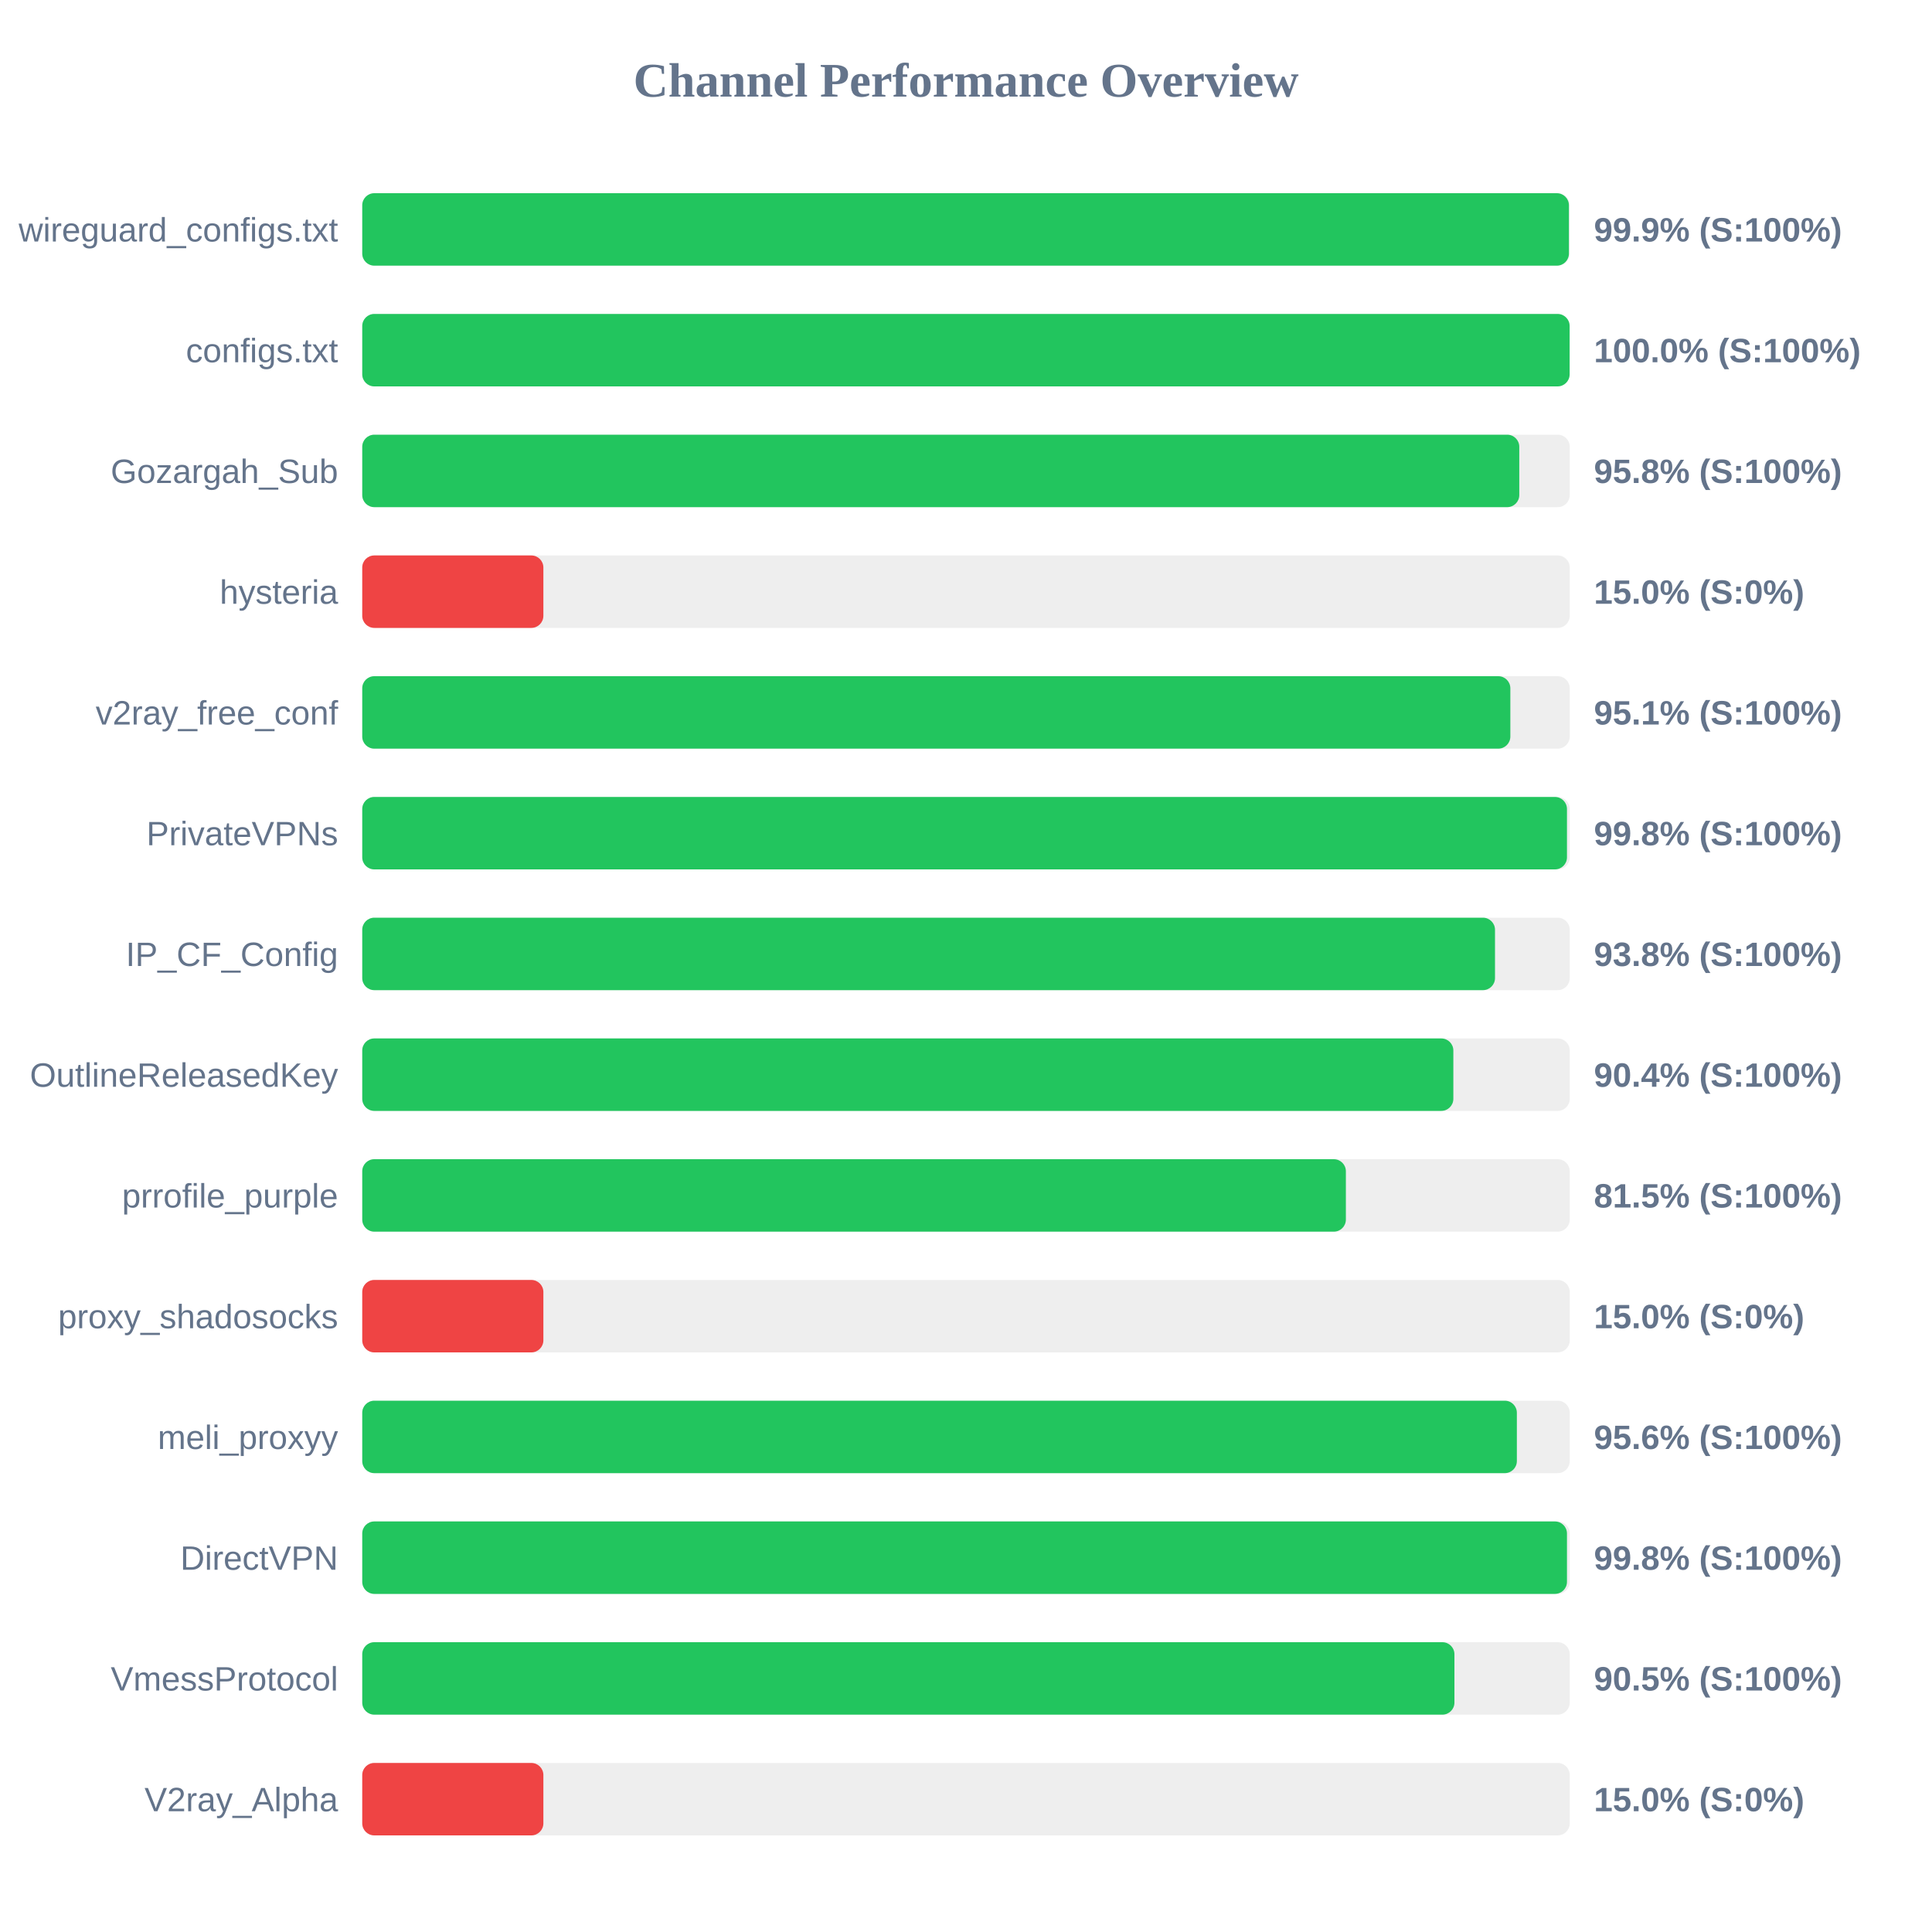
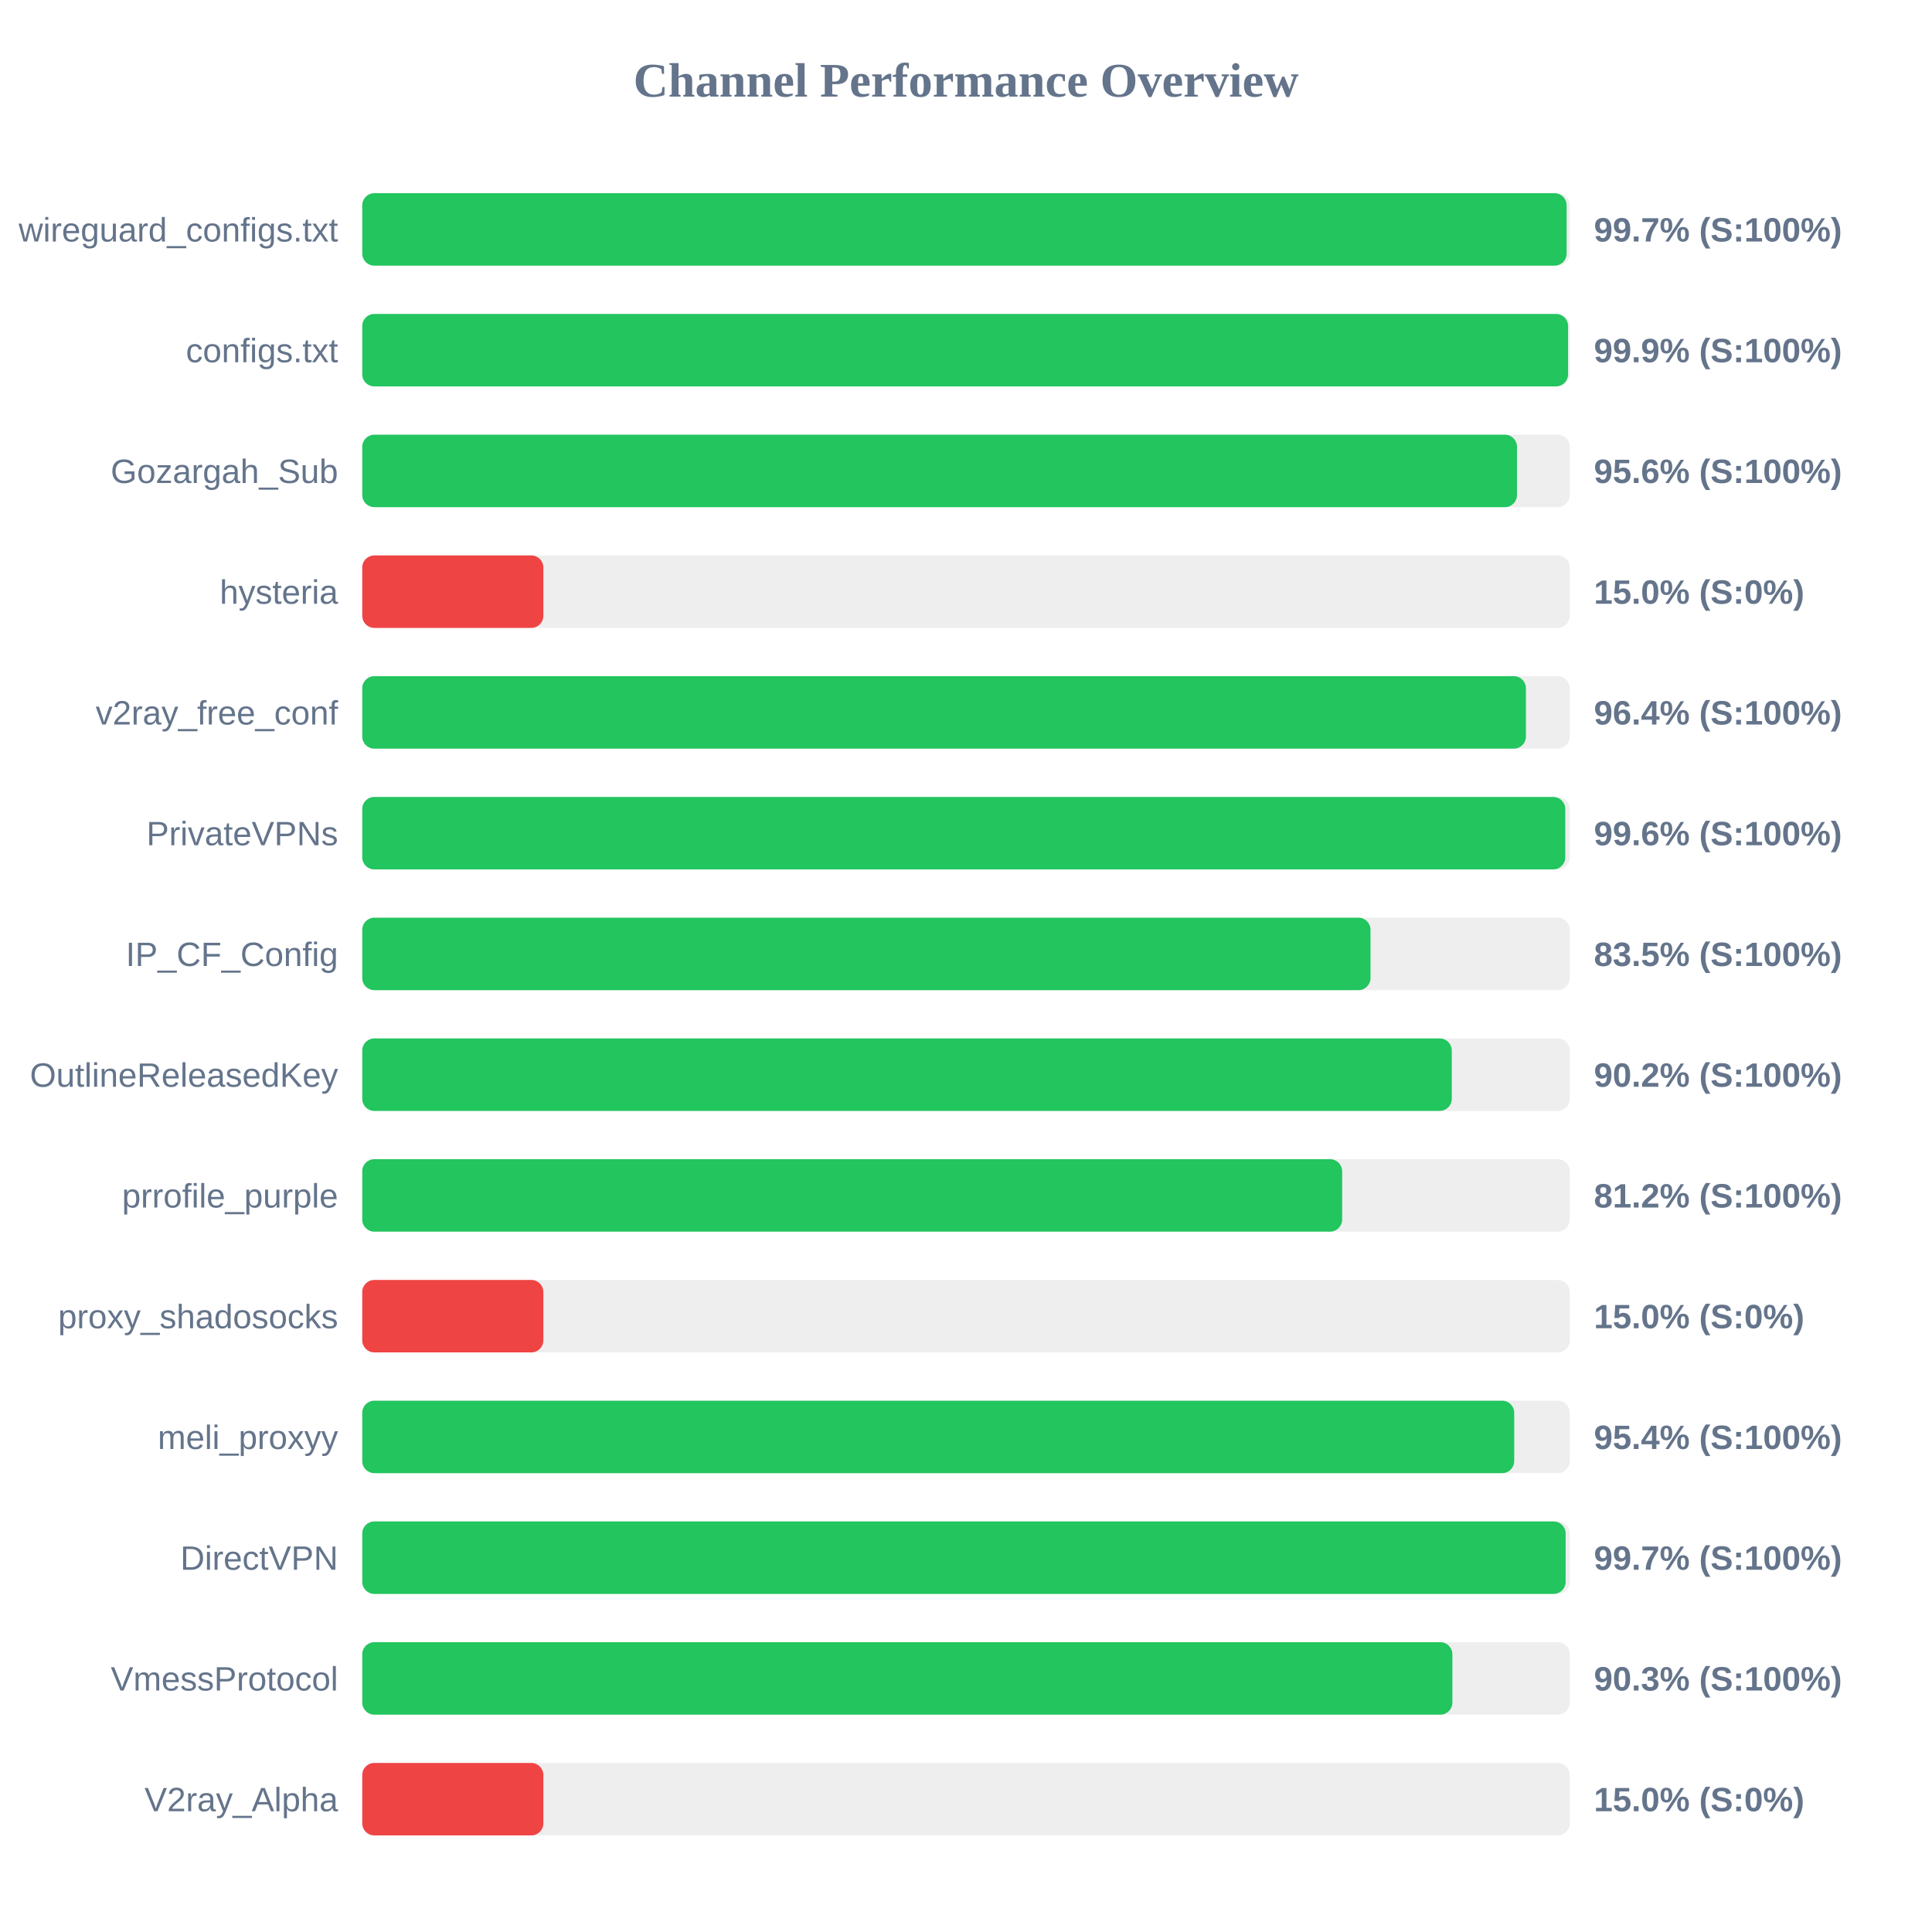
<svg xmlns="http://www.w3.org/2000/svg" width="800" height="800" version="1.1">
  <style>
        .row { font: 14px Arial; fill: #64748b; }
        .score { font: bold 14px Arial; fill: #64748b; }
    </style>
  <text x="400" y="40" text-anchor="middle" font-size="20px" font-weight="bold" fill="#64748b">Channel Performance Overview</text>
  <rect x="150" y="80" width="500" height="30" fill="#eee" rx="5" />
-   <rect x="150" y="80" width="499.65" height="30" fill="#22c55e" rx="5" />
+   <rect x="150" y="80" width="498.7" height="30" fill="#22c55e" rx="5" />
  <text x="140" y="100" text-anchor="end" class="row">wireguard_configs.txt</text>
-   <text x="660" y="100" text-anchor="start" class="score">99.9% (S:100%)</text>
+   <text x="660" y="100" text-anchor="start" class="score">99.7% (S:100%)</text>
  <rect x="150" y="130" width="500" height="30" fill="#eee" rx="5" />
-   <rect x="150" y="130" width="499.95" height="30" fill="#22c55e" rx="5" />
+   <rect x="150" y="130" width="499.3" height="30" fill="#22c55e" rx="5" />
  <text x="140" y="150" text-anchor="end" class="row">configs.txt</text>
-   <text x="660" y="150" text-anchor="start" class="score">100.0% (S:100%)</text>
+   <text x="660" y="150" text-anchor="start" class="score">99.9% (S:100%)</text>
  <rect x="150" y="180" width="500" height="30" fill="#eee" rx="5" />
-   <rect x="150" y="180" width="479.1" height="30" fill="#22c55e" rx="5" />
+   <rect x="150" y="180" width="478.15" height="30" fill="#22c55e" rx="5" />
  <text x="140" y="200" text-anchor="end" class="row">Gozargah_Sub</text>
-   <text x="660" y="200" text-anchor="start" class="score">95.8% (S:100%)</text>
+   <text x="660" y="200" text-anchor="start" class="score">95.6% (S:100%)</text>
  <rect x="150" y="230" width="500" height="30" fill="#eee" rx="5" />
  <rect x="150" y="230" width="75.0" height="30" fill="#ef4444" rx="5" />
  <text x="140" y="250" text-anchor="end" class="row">hysteria</text>
  <text x="660" y="250" text-anchor="start" class="score">15.0% (S:0%)</text>
  <rect x="150" y="280" width="500" height="30" fill="#eee" rx="5" />
-   <rect x="150" y="280" width="475.4" height="30" fill="#22c55e" rx="5" />
+   <rect x="150" y="280" width="481.85" height="30" fill="#22c55e" rx="5" />
  <text x="140" y="300" text-anchor="end" class="row">v2ray_free_conf</text>
-   <text x="660" y="300" text-anchor="start" class="score">95.1% (S:100%)</text>
+   <text x="660" y="300" text-anchor="start" class="score">96.4% (S:100%)</text>
  <rect x="150" y="330" width="500" height="30" fill="#eee" rx="5" />
-   <rect x="150" y="330" width="498.85" height="30" fill="#22c55e" rx="5" />
+   <rect x="150" y="330" width="498.15" height="30" fill="#22c55e" rx="5" />
  <text x="140" y="350" text-anchor="end" class="row">PrivateVPNs</text>
-   <text x="660" y="350" text-anchor="start" class="score">99.8% (S:100%)</text>
+   <text x="660" y="350" text-anchor="start" class="score">99.6% (S:100%)</text>
  <rect x="150" y="380" width="500" height="30" fill="#eee" rx="5" />
-   <rect x="150" y="380" width="469.05" height="30" fill="#22c55e" rx="5" />
+   <rect x="150" y="380" width="417.5" height="30" fill="#22c55e" rx="5" />
  <text x="140" y="400" text-anchor="end" class="row">IP_CF_Config</text>
-   <text x="660" y="400" text-anchor="start" class="score">93.8% (S:100%)</text>
+   <text x="660" y="400" text-anchor="start" class="score">83.5% (S:100%)</text>
  <rect x="150" y="430" width="500" height="30" fill="#eee" rx="5" />
-   <rect x="150" y="430" width="451.8" height="30" fill="#22c55e" rx="5" />
+   <rect x="150" y="430" width="451.15" height="30" fill="#22c55e" rx="5" />
  <text x="140" y="450" text-anchor="end" class="row">OutlineReleasedKey</text>
-   <text x="660" y="450" text-anchor="start" class="score">90.4% (S:100%)</text>
+   <text x="660" y="450" text-anchor="start" class="score">90.2% (S:100%)</text>
  <rect x="150" y="480" width="500" height="30" fill="#eee" rx="5" />
-   <rect x="150" y="480" width="407.3" height="30" fill="#22c55e" rx="5" />
+   <rect x="150" y="480" width="405.75" height="30" fill="#22c55e" rx="5" />
  <text x="140" y="500" text-anchor="end" class="row">prrofile_purple</text>
-   <text x="660" y="500" text-anchor="start" class="score">81.5% (S:100%)</text>
+   <text x="660" y="500" text-anchor="start" class="score">81.2% (S:100%)</text>
  <rect x="150" y="530" width="500" height="30" fill="#eee" rx="5" />
  <rect x="150" y="530" width="75.0" height="30" fill="#ef4444" rx="5" />
  <text x="140" y="550" text-anchor="end" class="row">proxy_shadosocks</text>
  <text x="660" y="550" text-anchor="start" class="score">15.0% (S:0%)</text>
  <rect x="150" y="580" width="500" height="30" fill="#eee" rx="5" />
-   <rect x="150" y="580" width="478.1" height="30" fill="#22c55e" rx="5" />
+   <rect x="150" y="580" width="477.0" height="30" fill="#22c55e" rx="5" />
  <text x="140" y="600" text-anchor="end" class="row">meli_proxyy</text>
-   <text x="660" y="600" text-anchor="start" class="score">95.6% (S:100%)</text>
+   <text x="660" y="600" text-anchor="start" class="score">95.4% (S:100%)</text>
  <rect x="150" y="630" width="500" height="30" fill="#eee" rx="5" />
-   <rect x="150" y="630" width="498.85" height="30" fill="#22c55e" rx="5" />
+   <rect x="150" y="630" width="498.3" height="30" fill="#22c55e" rx="5" />
  <text x="140" y="650" text-anchor="end" class="row">DirectVPN</text>
-   <text x="660" y="650" text-anchor="start" class="score">99.8% (S:100%)</text>
+   <text x="660" y="650" text-anchor="start" class="score">99.7% (S:100%)</text>
  <rect x="150" y="680" width="500" height="30" fill="#eee" rx="5" />
-   <rect x="150" y="680" width="452.25" height="30" fill="#22c55e" rx="5" />
+   <rect x="150" y="680" width="451.4" height="30" fill="#22c55e" rx="5" />
  <text x="140" y="700" text-anchor="end" class="row">VmessProtocol</text>
-   <text x="660" y="700" text-anchor="start" class="score">90.5% (S:100%)</text>
+   <text x="660" y="700" text-anchor="start" class="score">90.3% (S:100%)</text>
  <rect x="150" y="730" width="500" height="30" fill="#eee" rx="5" />
  <rect x="150" y="730" width="75.0" height="30" fill="#ef4444" rx="5" />
  <text x="140" y="750" text-anchor="end" class="row">V2ray_Alpha</text>
  <text x="660" y="750" text-anchor="start" class="score">15.0% (S:0%)</text>
</svg>
